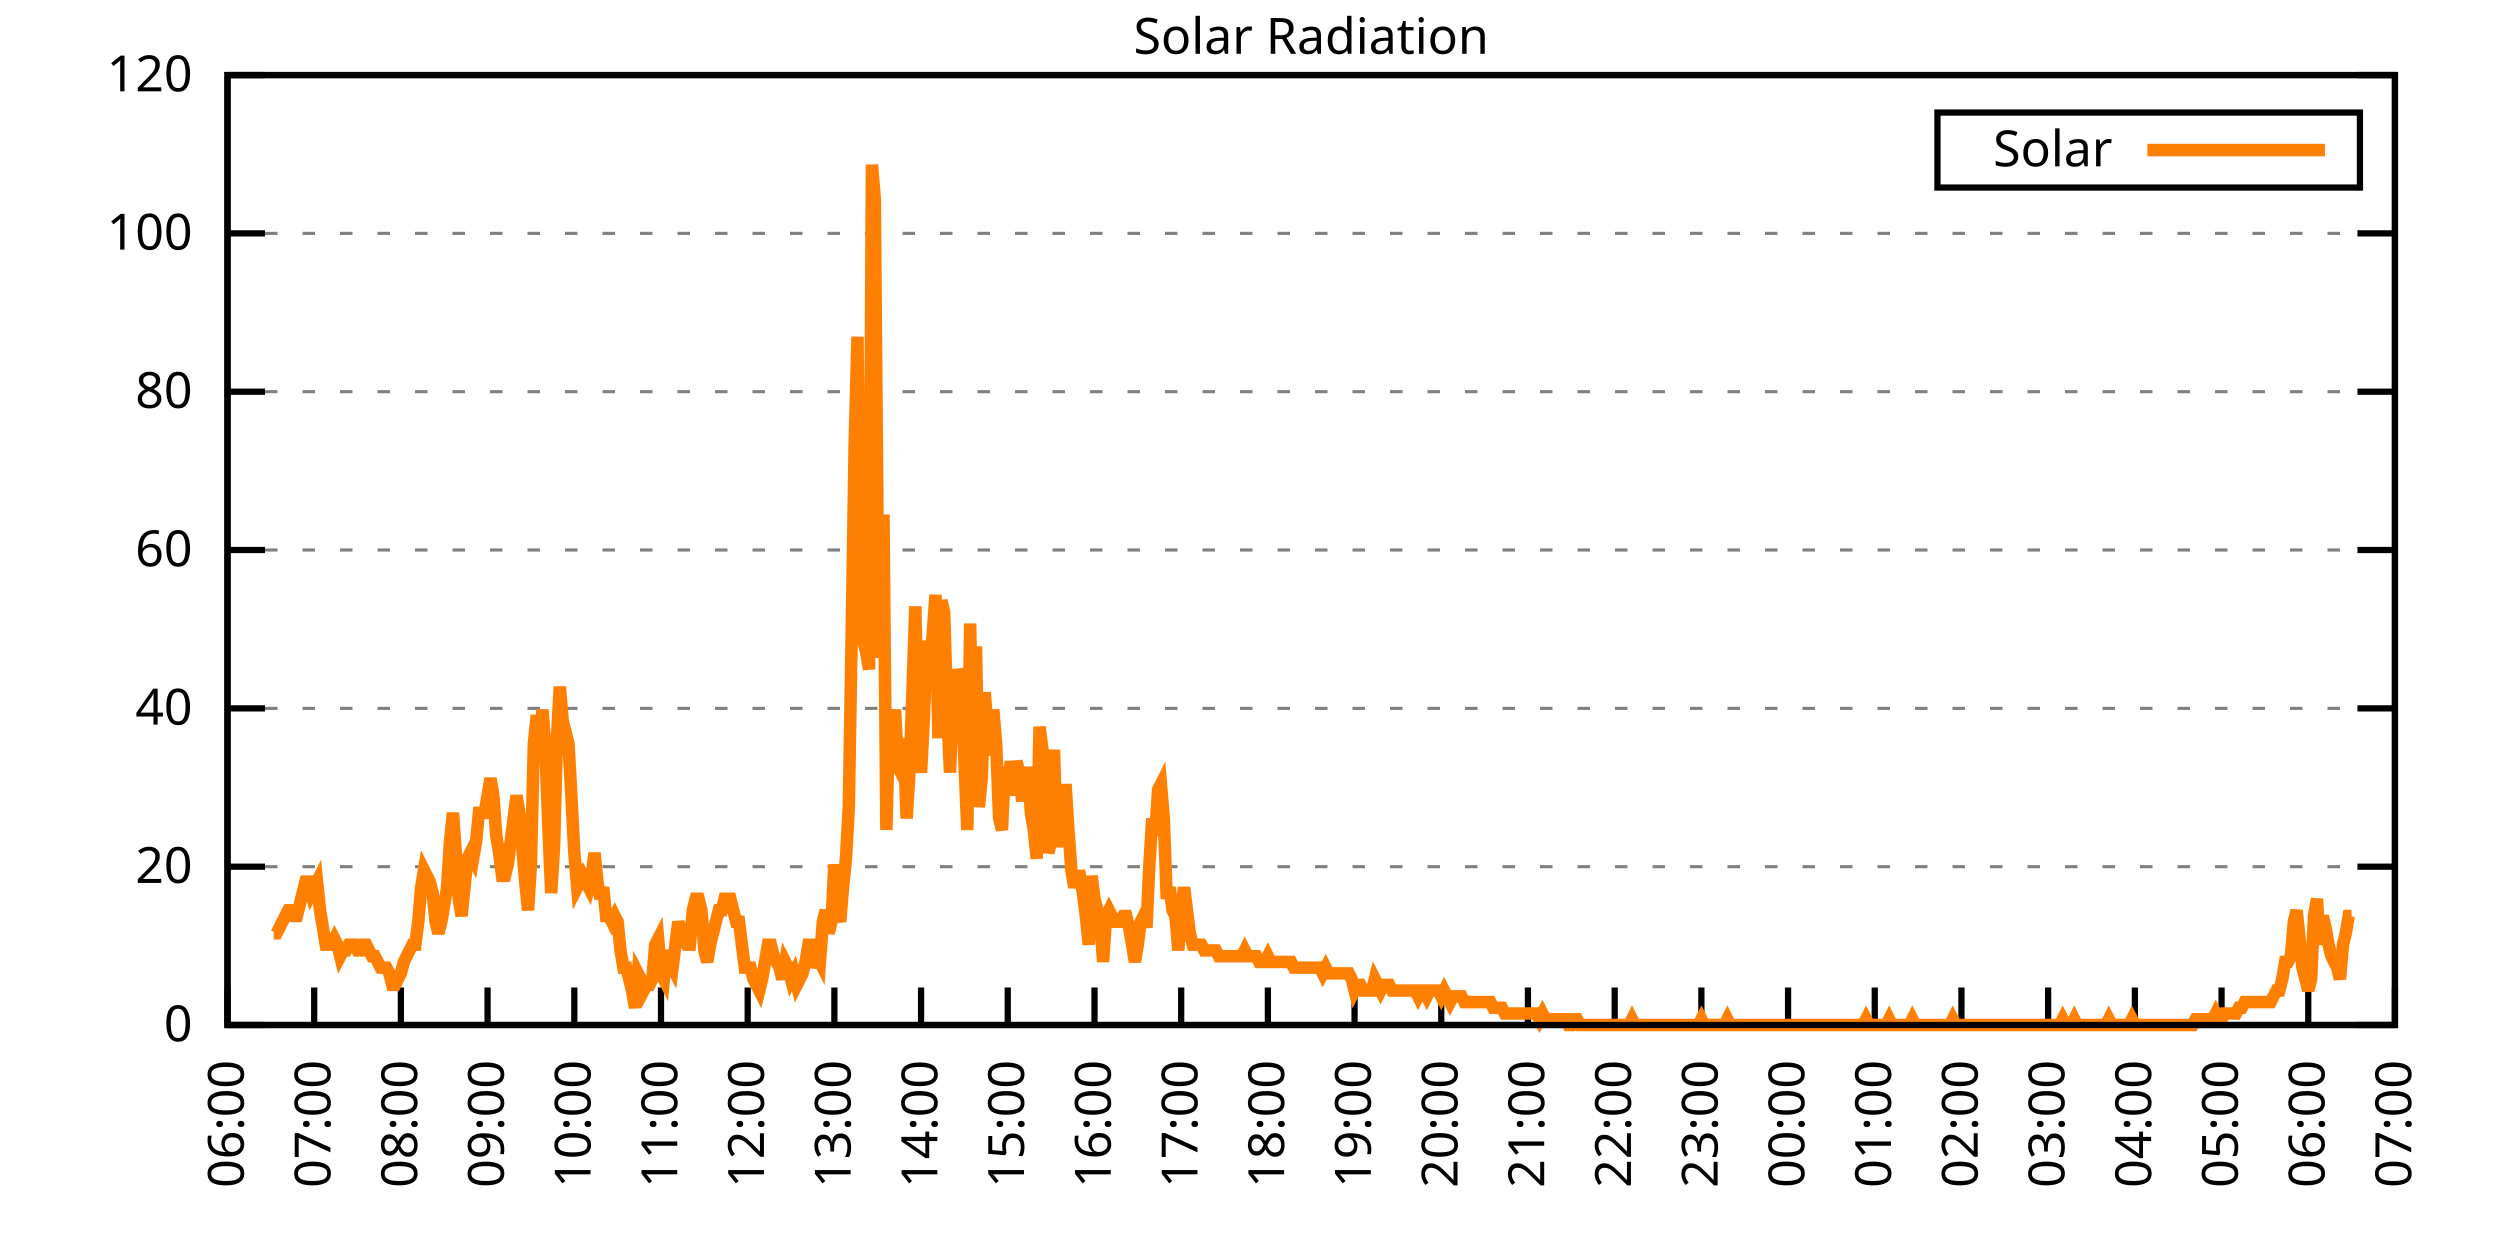
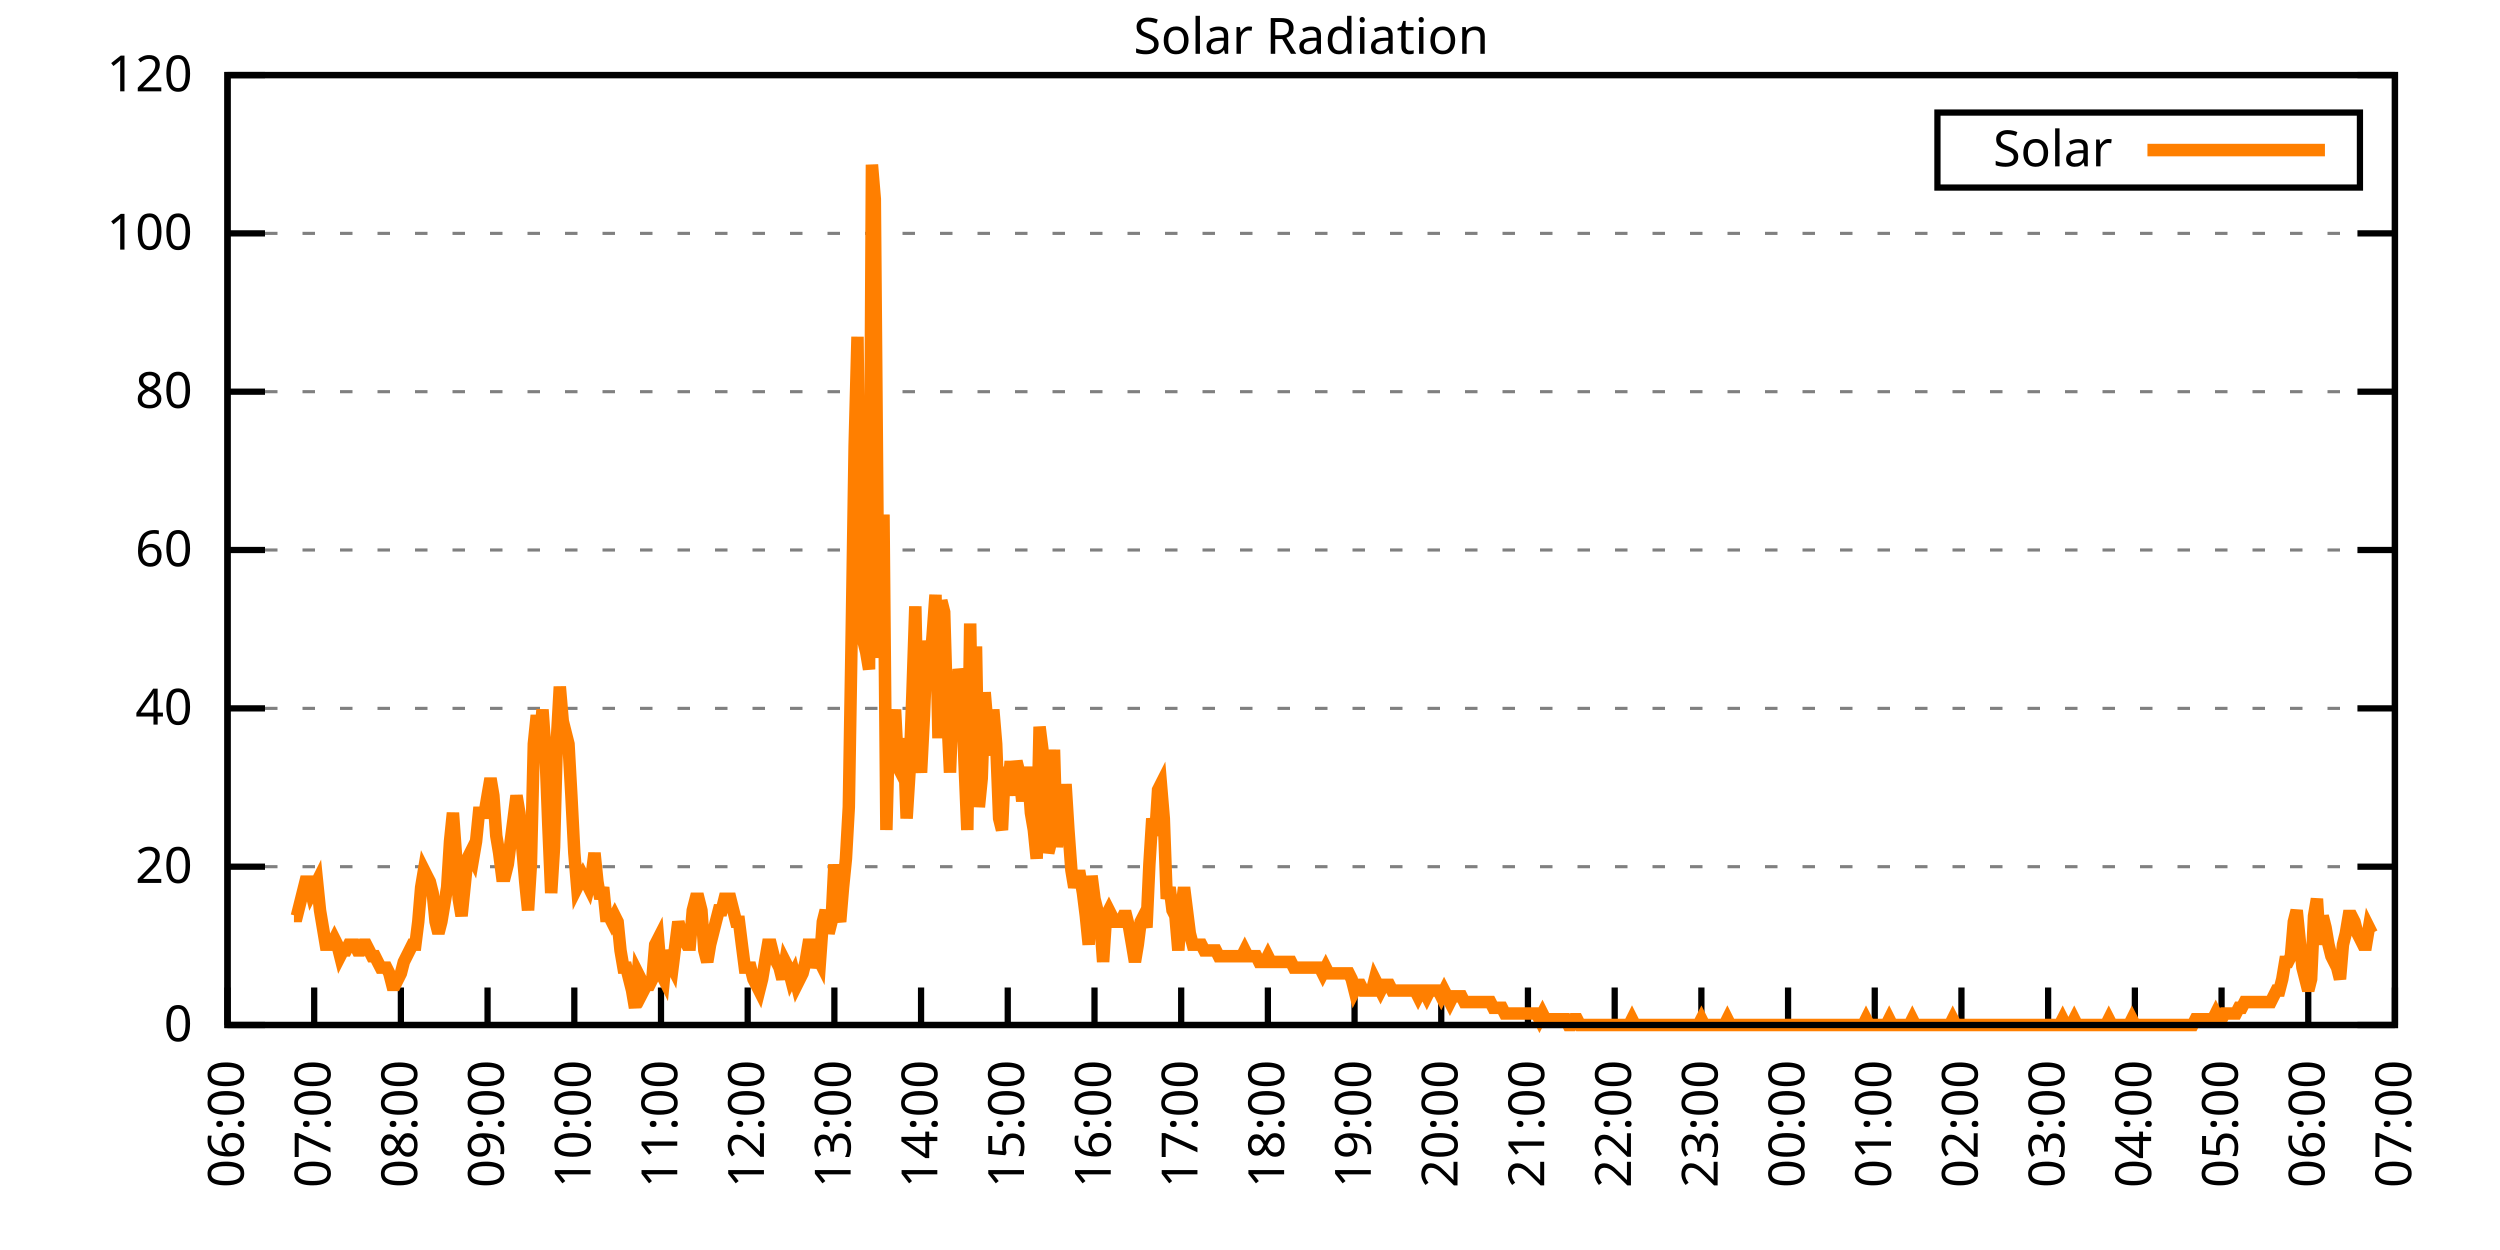
<svg xmlns="http://www.w3.org/2000/svg" xmlns:xlink="http://www.w3.org/1999/xlink" width="400" height="200" viewBox="0 0 400 200">
  <g id="gnuplot_canvas">
    <rect x="0" y="0" width="400" height="200" fill="none" />
    <defs>
      <circle id="gpDot" r="0.5" stroke-width="0.5" stroke="currentColor" />
      <path id="gpPt0" stroke-width="0.333" stroke="currentColor" d="M-1,0 h2 M0,-1 v2" />
      <path id="gpPt1" stroke-width="0.333" stroke="currentColor" d="M-1,-1 L1,1 M1,-1 L-1,1" />
      <path id="gpPt2" stroke-width="0.333" stroke="currentColor" d="M-1,0 L1,0 M0,-1 L0,1 M-1,-1 L1,1 M-1,1 L1,-1" />
      <rect id="gpPt3" stroke-width="0.333" stroke="currentColor" x="-1" y="-1" width="2" height="2" />
      <rect id="gpPt4" stroke-width="0.333" stroke="currentColor" fill="currentColor" x="-1" y="-1" width="2" height="2" />
      <circle id="gpPt5" stroke-width="0.333" stroke="currentColor" cx="0" cy="0" r="1" />
      <use xlink:href="#gpPt5" id="gpPt6" fill="currentColor" stroke="none" />
      <path id="gpPt7" stroke-width="0.333" stroke="currentColor" d="M0,-1.33 L-1.33,0.67 L1.33,0.67 z" />
      <use xlink:href="#gpPt7" id="gpPt8" fill="currentColor" stroke="none" />
      <use xlink:href="#gpPt7" id="gpPt9" stroke="currentColor" transform="rotate(180)" />
      <use xlink:href="#gpPt9" id="gpPt10" fill="currentColor" stroke="none" />
      <use xlink:href="#gpPt3" id="gpPt11" stroke="currentColor" transform="rotate(45)" />
      <use xlink:href="#gpPt11" id="gpPt12" fill="currentColor" stroke="none" />
      <path id="gpPt13" stroke-width="0.333" stroke="currentColor" d="M0,1.330 L1.265,0.411 L0.782,-1.067 L-0.782,-1.076 L-1.265,0.411 z" />
      <use xlink:href="#gpPt13" id="gpPt14" fill="currentColor" stroke="none" />
      <filter id="textbox" filterUnits="objectBoundingBox" x="0" y="0" height="1" width="1">
        <feFlood flood-color="white" flood-opacity="1" result="bgnd" />
        <feComposite in="SourceGraphic" in2="bgnd" operator="atop" />
      </filter>
      <filter id="greybox" filterUnits="objectBoundingBox" x="0" y="0" height="1" width="1">
        <feFlood flood-color="lightgrey" flood-opacity="1" result="grey" />
        <feComposite in="SourceGraphic" in2="grey" operator="atop" />
      </filter>
    </defs>
    <g fill="none" color="white" stroke="currentColor" stroke-width="1.00" stroke-linecap="butt" stroke-linejoin="miter">
</g>
    <g fill="none" color="black" stroke="currentColor" stroke-width="1.00" stroke-linecap="butt" stroke-linejoin="miter">
      <g stroke="none" shape-rendering="crispEdges">
        <polygon fill="rgb(255, 255, 255)" points="36.40,164.00 383.18,164.00 383.18,12.02 36.40,12.02 " />
      </g>
    </g>
    <g fill="none" color="black" stroke="currentColor" stroke-width="1.00" stroke-linecap="butt" stroke-linejoin="miter">
</g>
    <g fill="none" color="black" stroke="black" stroke-width="0.50" stroke-linecap="butt" stroke-linejoin="miter">
</g>
    <g fill="none" color="gray" stroke="currentColor" stroke-width="0.50" stroke-linecap="butt" stroke-linejoin="miter">
      <path stroke="gray" stroke-dasharray="2,4" class="gridline" d="M36.40,164.00 L383.19,164.00  " />
    </g>
    <g fill="none" color="gray" stroke="gray" stroke-width="1.00" stroke-linecap="butt" stroke-linejoin="miter">
</g>
    <g fill="none" color="black" stroke="currentColor" stroke-width="1.00" stroke-linecap="butt" stroke-linejoin="miter">
      <path stroke="black" d="M36.40,164.00 L42.40,164.00 M383.19,164.00 L377.19,164.00  " />
      <g transform="translate(30.80,166.60)" stroke="none" fill="black" font-family="Sans" font-size="8.00" text-anchor="end">
        <text>
          <tspan font-family="Sans"> 0</tspan>
        </text>
      </g>
    </g>
    <g fill="none" color="black" stroke="currentColor" stroke-width="1.00" stroke-linecap="butt" stroke-linejoin="miter">
</g>
    <g fill="none" color="black" stroke="black" stroke-width="0.50" stroke-linecap="butt" stroke-linejoin="miter">
</g>
    <g fill="none" color="gray" stroke="currentColor" stroke-width="0.50" stroke-linecap="butt" stroke-linejoin="miter">
      <path stroke="gray" stroke-dasharray="2,4" class="gridline" d="M36.40,138.67 L383.19,138.67  " />
    </g>
    <g fill="none" color="gray" stroke="gray" stroke-width="1.00" stroke-linecap="butt" stroke-linejoin="miter">
</g>
    <g fill="none" color="black" stroke="currentColor" stroke-width="1.00" stroke-linecap="butt" stroke-linejoin="miter">
      <path stroke="black" d="M36.40,138.67 L42.40,138.67 M383.19,138.67 L377.19,138.67  " />
      <g transform="translate(30.80,141.27)" stroke="none" fill="black" font-family="Sans" font-size="8.00" text-anchor="end">
        <text>
          <tspan font-family="Sans"> 20</tspan>
        </text>
      </g>
    </g>
    <g fill="none" color="black" stroke="currentColor" stroke-width="1.00" stroke-linecap="butt" stroke-linejoin="miter">
</g>
    <g fill="none" color="black" stroke="black" stroke-width="0.50" stroke-linecap="butt" stroke-linejoin="miter">
</g>
    <g fill="none" color="gray" stroke="currentColor" stroke-width="0.50" stroke-linecap="butt" stroke-linejoin="miter">
      <path stroke="gray" stroke-dasharray="2,4" class="gridline" d="M36.40,113.34 L383.19,113.34  " />
    </g>
    <g fill="none" color="gray" stroke="gray" stroke-width="1.00" stroke-linecap="butt" stroke-linejoin="miter">
</g>
    <g fill="none" color="black" stroke="currentColor" stroke-width="1.00" stroke-linecap="butt" stroke-linejoin="miter">
      <path stroke="black" d="M36.40,113.34 L42.40,113.34 M383.19,113.34 L377.19,113.34  " />
      <g transform="translate(30.80,115.94)" stroke="none" fill="black" font-family="Sans" font-size="8.00" text-anchor="end">
        <text>
          <tspan font-family="Sans"> 40</tspan>
        </text>
      </g>
    </g>
    <g fill="none" color="black" stroke="currentColor" stroke-width="1.00" stroke-linecap="butt" stroke-linejoin="miter">
</g>
    <g fill="none" color="black" stroke="black" stroke-width="0.50" stroke-linecap="butt" stroke-linejoin="miter">
</g>
    <g fill="none" color="gray" stroke="currentColor" stroke-width="0.50" stroke-linecap="butt" stroke-linejoin="miter">
      <path stroke="gray" stroke-dasharray="2,4" class="gridline" d="M36.40,88.00 L383.19,88.00  " />
    </g>
    <g fill="none" color="gray" stroke="gray" stroke-width="1.00" stroke-linecap="butt" stroke-linejoin="miter">
</g>
    <g fill="none" color="black" stroke="currentColor" stroke-width="1.00" stroke-linecap="butt" stroke-linejoin="miter">
      <path stroke="black" d="M36.40,88.00 L42.40,88.00 M383.19,88.00 L377.19,88.00  " />
      <g transform="translate(30.80,90.60)" stroke="none" fill="black" font-family="Sans" font-size="8.00" text-anchor="end">
        <text>
          <tspan font-family="Sans"> 60</tspan>
        </text>
      </g>
    </g>
    <g fill="none" color="black" stroke="currentColor" stroke-width="1.00" stroke-linecap="butt" stroke-linejoin="miter">
</g>
    <g fill="none" color="black" stroke="black" stroke-width="0.50" stroke-linecap="butt" stroke-linejoin="miter">
</g>
    <g fill="none" color="gray" stroke="currentColor" stroke-width="0.50" stroke-linecap="butt" stroke-linejoin="miter">
      <path stroke="gray" stroke-dasharray="2,4" class="gridline" d="M36.40,62.67 L383.19,62.67  " />
    </g>
    <g fill="none" color="gray" stroke="gray" stroke-width="1.00" stroke-linecap="butt" stroke-linejoin="miter">
</g>
    <g fill="none" color="black" stroke="currentColor" stroke-width="1.00" stroke-linecap="butt" stroke-linejoin="miter">
      <path stroke="black" d="M36.40,62.67 L42.40,62.67 M383.19,62.67 L377.19,62.67  " />
      <g transform="translate(30.80,65.27)" stroke="none" fill="black" font-family="Sans" font-size="8.00" text-anchor="end">
        <text>
          <tspan font-family="Sans"> 80</tspan>
        </text>
      </g>
    </g>
    <g fill="none" color="black" stroke="currentColor" stroke-width="1.00" stroke-linecap="butt" stroke-linejoin="miter">
</g>
    <g fill="none" color="black" stroke="black" stroke-width="0.50" stroke-linecap="butt" stroke-linejoin="miter">
</g>
    <g fill="none" color="gray" stroke="currentColor" stroke-width="0.50" stroke-linecap="butt" stroke-linejoin="miter">
      <path stroke="gray" stroke-dasharray="2,4" class="gridline" d="M36.40,37.34 L383.19,37.34  " />
    </g>
    <g fill="none" color="gray" stroke="gray" stroke-width="1.00" stroke-linecap="butt" stroke-linejoin="miter">
</g>
    <g fill="none" color="black" stroke="currentColor" stroke-width="1.00" stroke-linecap="butt" stroke-linejoin="miter">
      <path stroke="black" d="M36.40,37.34 L42.40,37.34 M383.19,37.34 L377.19,37.34  " />
      <g transform="translate(30.80,39.94)" stroke="none" fill="black" font-family="Sans" font-size="8.00" text-anchor="end">
        <text>
          <tspan font-family="Sans"> 100</tspan>
        </text>
      </g>
    </g>
    <g fill="none" color="black" stroke="currentColor" stroke-width="1.00" stroke-linecap="butt" stroke-linejoin="miter">
</g>
    <g fill="none" color="black" stroke="black" stroke-width="0.50" stroke-linecap="butt" stroke-linejoin="miter">
</g>
    <g fill="none" color="gray" stroke="currentColor" stroke-width="0.50" stroke-linecap="butt" stroke-linejoin="miter">
      <path stroke="gray" stroke-dasharray="2,4" class="gridline" d="M36.40,12.01 L383.19,12.01  " />
    </g>
    <g fill="none" color="gray" stroke="gray" stroke-width="1.00" stroke-linecap="butt" stroke-linejoin="miter">
</g>
    <g fill="none" color="black" stroke="currentColor" stroke-width="1.00" stroke-linecap="butt" stroke-linejoin="miter">
      <path stroke="black" d="M36.40,12.01 L42.40,12.01 M383.19,12.01 L377.19,12.01  " />
      <g transform="translate(30.80,14.61)" stroke="none" fill="black" font-family="Sans" font-size="8.00" text-anchor="end">
        <text>
          <tspan font-family="Sans"> 120</tspan>
        </text>
      </g>
    </g>
    <g fill="none" color="black" stroke="currentColor" stroke-width="1.00" stroke-linecap="butt" stroke-linejoin="miter">
      <path stroke="black" d="M36.40,164.00 L36.40,158.00  " />
      <g transform="translate(39.00,169.60) rotate(270.00)" stroke="none" fill="black" font-family="Sans" font-size="8.00" text-anchor="end">
        <text>
          <tspan font-family="Sans">06:00</tspan>
        </text>
      </g>
    </g>
    <g fill="none" color="black" stroke="currentColor" stroke-width="1.00" stroke-linecap="butt" stroke-linejoin="miter">
      <path stroke="black" d="M50.27,164.00 L50.27,158.00  " />
      <g transform="translate(52.87,169.60) rotate(270.00)" stroke="none" fill="black" font-family="Sans" font-size="8.00" text-anchor="end">
        <text>
          <tspan font-family="Sans">07:00</tspan>
        </text>
      </g>
    </g>
    <g fill="none" color="black" stroke="currentColor" stroke-width="1.00" stroke-linecap="butt" stroke-linejoin="miter">
      <path stroke="black" d="M64.14,164.00 L64.14,158.00  " />
      <g transform="translate(66.74,169.60) rotate(270.00)" stroke="none" fill="black" font-family="Sans" font-size="8.00" text-anchor="end">
        <text>
          <tspan font-family="Sans">08:00</tspan>
        </text>
      </g>
    </g>
    <g fill="none" color="black" stroke="currentColor" stroke-width="1.00" stroke-linecap="butt" stroke-linejoin="miter">
      <path stroke="black" d="M78.01,164.00 L78.01,158.00  " />
      <g transform="translate(80.61,169.60) rotate(270.00)" stroke="none" fill="black" font-family="Sans" font-size="8.00" text-anchor="end">
        <text>
          <tspan font-family="Sans">09:00</tspan>
        </text>
      </g>
    </g>
    <g fill="none" color="black" stroke="currentColor" stroke-width="1.00" stroke-linecap="butt" stroke-linejoin="miter">
      <path stroke="black" d="M91.89,164.00 L91.89,158.00  " />
      <g transform="translate(94.49,169.60) rotate(270.00)" stroke="none" fill="black" font-family="Sans" font-size="8.00" text-anchor="end">
        <text>
          <tspan font-family="Sans">10:00</tspan>
        </text>
      </g>
    </g>
    <g fill="none" color="black" stroke="currentColor" stroke-width="1.00" stroke-linecap="butt" stroke-linejoin="miter">
      <path stroke="black" d="M105.76,164.00 L105.76,158.00  " />
      <g transform="translate(108.36,169.60) rotate(270.00)" stroke="none" fill="black" font-family="Sans" font-size="8.00" text-anchor="end">
        <text>
          <tspan font-family="Sans">11:00</tspan>
        </text>
      </g>
    </g>
    <g fill="none" color="black" stroke="currentColor" stroke-width="1.00" stroke-linecap="butt" stroke-linejoin="miter">
      <path stroke="black" d="M119.63,164.00 L119.63,158.00  " />
      <g transform="translate(122.23,169.60) rotate(270.00)" stroke="none" fill="black" font-family="Sans" font-size="8.00" text-anchor="end">
        <text>
          <tspan font-family="Sans">12:00</tspan>
        </text>
      </g>
    </g>
    <g fill="none" color="black" stroke="currentColor" stroke-width="1.00" stroke-linecap="butt" stroke-linejoin="miter">
      <path stroke="black" d="M133.50,164.00 L133.50,158.00  " />
      <g transform="translate(136.10,169.60) rotate(270.00)" stroke="none" fill="black" font-family="Sans" font-size="8.00" text-anchor="end">
        <text>
          <tspan font-family="Sans">13:00</tspan>
        </text>
      </g>
    </g>
    <g fill="none" color="black" stroke="currentColor" stroke-width="1.00" stroke-linecap="butt" stroke-linejoin="miter">
      <path stroke="black" d="M147.37,164.00 L147.37,158.00  " />
      <g transform="translate(149.97,169.60) rotate(270.00)" stroke="none" fill="black" font-family="Sans" font-size="8.00" text-anchor="end">
        <text>
          <tspan font-family="Sans">14:00</tspan>
        </text>
      </g>
    </g>
    <g fill="none" color="black" stroke="currentColor" stroke-width="1.00" stroke-linecap="butt" stroke-linejoin="miter">
      <path stroke="black" d="M161.24,164.00 L161.24,158.00  " />
      <g transform="translate(163.84,169.60) rotate(270.00)" stroke="none" fill="black" font-family="Sans" font-size="8.00" text-anchor="end">
        <text>
          <tspan font-family="Sans">15:00</tspan>
        </text>
      </g>
    </g>
    <g fill="none" color="black" stroke="currentColor" stroke-width="1.00" stroke-linecap="butt" stroke-linejoin="miter">
      <path stroke="black" d="M175.12,164.00 L175.12,158.00  " />
      <g transform="translate(177.72,169.60) rotate(270.00)" stroke="none" fill="black" font-family="Sans" font-size="8.00" text-anchor="end">
        <text>
          <tspan font-family="Sans">16:00</tspan>
        </text>
      </g>
    </g>
    <g fill="none" color="black" stroke="currentColor" stroke-width="1.00" stroke-linecap="butt" stroke-linejoin="miter">
      <path stroke="black" d="M188.99,164.00 L188.99,158.00  " />
      <g transform="translate(191.59,169.60) rotate(270.00)" stroke="none" fill="black" font-family="Sans" font-size="8.00" text-anchor="end">
        <text>
          <tspan font-family="Sans">17:00</tspan>
        </text>
      </g>
    </g>
    <g fill="none" color="black" stroke="currentColor" stroke-width="1.00" stroke-linecap="butt" stroke-linejoin="miter">
      <path stroke="black" d="M202.86,164.00 L202.86,158.00  " />
      <g transform="translate(205.46,169.60) rotate(270.00)" stroke="none" fill="black" font-family="Sans" font-size="8.00" text-anchor="end">
        <text>
          <tspan font-family="Sans">18:00</tspan>
        </text>
      </g>
    </g>
    <g fill="none" color="black" stroke="currentColor" stroke-width="1.00" stroke-linecap="butt" stroke-linejoin="miter">
      <path stroke="black" d="M216.73,164.00 L216.73,158.00  " />
      <g transform="translate(219.33,169.60) rotate(270.00)" stroke="none" fill="black" font-family="Sans" font-size="8.00" text-anchor="end">
        <text>
          <tspan font-family="Sans">19:00</tspan>
        </text>
      </g>
    </g>
    <g fill="none" color="black" stroke="currentColor" stroke-width="1.00" stroke-linecap="butt" stroke-linejoin="miter">
      <path stroke="black" d="M230.60,164.00 L230.60,158.00  " />
      <g transform="translate(233.20,169.60) rotate(270.00)" stroke="none" fill="black" font-family="Sans" font-size="8.00" text-anchor="end">
        <text>
          <tspan font-family="Sans">20:00</tspan>
        </text>
      </g>
    </g>
    <g fill="none" color="black" stroke="currentColor" stroke-width="1.00" stroke-linecap="butt" stroke-linejoin="miter">
      <path stroke="black" d="M244.47,164.00 L244.47,158.00  " />
      <g transform="translate(247.07,169.60) rotate(270.00)" stroke="none" fill="black" font-family="Sans" font-size="8.00" text-anchor="end">
        <text>
          <tspan font-family="Sans">21:00</tspan>
        </text>
      </g>
    </g>
    <g fill="none" color="black" stroke="currentColor" stroke-width="1.00" stroke-linecap="butt" stroke-linejoin="miter">
      <path stroke="black" d="M258.35,164.00 L258.35,158.00  " />
      <g transform="translate(260.95,169.60) rotate(270.00)" stroke="none" fill="black" font-family="Sans" font-size="8.00" text-anchor="end">
        <text>
          <tspan font-family="Sans">22:00</tspan>
        </text>
      </g>
    </g>
    <g fill="none" color="black" stroke="currentColor" stroke-width="1.00" stroke-linecap="butt" stroke-linejoin="miter">
      <path stroke="black" d="M272.22,164.00 L272.22,158.00  " />
      <g transform="translate(274.82,169.60) rotate(270.00)" stroke="none" fill="black" font-family="Sans" font-size="8.00" text-anchor="end">
        <text>
          <tspan font-family="Sans">23:00</tspan>
        </text>
      </g>
    </g>
    <g fill="none" color="black" stroke="currentColor" stroke-width="1.00" stroke-linecap="butt" stroke-linejoin="miter">
      <path stroke="black" d="M286.09,164.00 L286.09,158.00  " />
      <g transform="translate(288.69,169.60) rotate(270.00)" stroke="none" fill="black" font-family="Sans" font-size="8.00" text-anchor="end">
        <text>
          <tspan font-family="Sans">00:00</tspan>
        </text>
      </g>
    </g>
    <g fill="none" color="black" stroke="currentColor" stroke-width="1.00" stroke-linecap="butt" stroke-linejoin="miter">
      <path stroke="black" d="M299.96,164.00 L299.96,158.00  " />
      <g transform="translate(302.56,169.60) rotate(270.00)" stroke="none" fill="black" font-family="Sans" font-size="8.00" text-anchor="end">
        <text>
          <tspan font-family="Sans">01:00</tspan>
        </text>
      </g>
    </g>
    <g fill="none" color="black" stroke="currentColor" stroke-width="1.00" stroke-linecap="butt" stroke-linejoin="miter">
      <path stroke="black" d="M313.83,164.00 L313.83,158.00  " />
      <g transform="translate(316.43,169.60) rotate(270.00)" stroke="none" fill="black" font-family="Sans" font-size="8.00" text-anchor="end">
        <text>
          <tspan font-family="Sans">02:00</tspan>
        </text>
      </g>
    </g>
    <g fill="none" color="black" stroke="currentColor" stroke-width="1.00" stroke-linecap="butt" stroke-linejoin="miter">
      <path stroke="black" d="M327.70,164.00 L327.70,158.00  " />
      <g transform="translate(330.30,169.60) rotate(270.00)" stroke="none" fill="black" font-family="Sans" font-size="8.00" text-anchor="end">
        <text>
          <tspan font-family="Sans">03:00</tspan>
        </text>
      </g>
    </g>
    <g fill="none" color="black" stroke="currentColor" stroke-width="1.00" stroke-linecap="butt" stroke-linejoin="miter">
      <path stroke="black" d="M341.58,164.00 L341.58,158.00  " />
      <g transform="translate(344.18,169.60) rotate(270.00)" stroke="none" fill="black" font-family="Sans" font-size="8.00" text-anchor="end">
        <text>
          <tspan font-family="Sans">04:00</tspan>
        </text>
      </g>
    </g>
    <g fill="none" color="black" stroke="currentColor" stroke-width="1.00" stroke-linecap="butt" stroke-linejoin="miter">
      <path stroke="black" d="M355.45,164.00 L355.45,158.00  " />
      <g transform="translate(358.05,169.60) rotate(270.00)" stroke="none" fill="black" font-family="Sans" font-size="8.00" text-anchor="end">
        <text>
          <tspan font-family="Sans">05:00</tspan>
        </text>
      </g>
    </g>
    <g fill="none" color="black" stroke="currentColor" stroke-width="1.00" stroke-linecap="butt" stroke-linejoin="miter">
      <path stroke="black" d="M369.32,164.00 L369.32,158.00  " />
      <g transform="translate(371.92,169.60) rotate(270.00)" stroke="none" fill="black" font-family="Sans" font-size="8.00" text-anchor="end">
        <text>
          <tspan font-family="Sans">06:00</tspan>
        </text>
      </g>
    </g>
    <g fill="none" color="black" stroke="currentColor" stroke-width="1.00" stroke-linecap="butt" stroke-linejoin="miter">
      <path stroke="black" d="M383.19,164.00 L383.19,158.00  " />
      <g transform="translate(385.79,169.60) rotate(270.00)" stroke="none" fill="black" font-family="Sans" font-size="8.00" text-anchor="end">
        <text>
          <tspan font-family="Sans">07:00</tspan>
        </text>
      </g>
    </g>
    <g fill="none" color="black" stroke="currentColor" stroke-width="1.00" stroke-linecap="butt" stroke-linejoin="miter">
</g>
    <g fill="none" color="black" stroke="currentColor" stroke-width="1.00" stroke-linecap="butt" stroke-linejoin="miter">
      <path stroke="black" d="M36.40,12.01 L36.40,164.00 L383.19,164.00 L383.19,12.01 L36.40,12.01 Z  " />
    </g>
    <g fill="none" color="black" stroke="currentColor" stroke-width="1.00" stroke-linecap="butt" stroke-linejoin="miter">
</g>
    <g fill="none" color="black" stroke="currentColor" stroke-width="1.00" stroke-linecap="butt" stroke-linejoin="miter">
      <path stroke="black" d="M309.99,30.01 L309.99,18.01 L377.59,18.01 L377.59,30.01 L309.99,30.01 Z  " />
    </g>
    <g id="Solar_Radiation_plot_1">
      <g fill="none" color="white" stroke="black" stroke-width="2.00" stroke-linecap="butt" stroke-linejoin="miter">
</g>
      <g fill="none" color="black" stroke="currentColor" stroke-width="2.00" stroke-linecap="butt" stroke-linejoin="miter">
        <g transform="translate(337.99,26.61)" stroke="none" fill="black" font-family="Sans" font-size="8.00" text-anchor="end">
          <text>
            <tspan font-family="Sans">Solar</tspan>
          </text>
        </g>
      </g>
      <g fill="none" color="black" stroke="currentColor" stroke-width="2.00" stroke-linecap="butt" stroke-linejoin="miter">
-         <path stroke="rgb(255, 127,   0)" d="M343.59,24.01 L371.99,24.01 M43.80,149.32 L44.26,149.32 L44.72,148.40 L45.19,147.48 L45.65,146.56 L46.11,145.65   L46.57,145.65 L47.03,146.56 L47.50,146.56 L47.96,144.73 L48.42,142.89 L48.88,141.06 L49.35,141.06 L49.81,142.89   L50.27,141.98 L50.73,141.06 L51.20,145.65 L51.66,148.40 L52.12,151.15 L52.58,151.15 L53.05,151.15 L53.51,150.23   L53.97,151.15 L54.43,152.99 L54.90,152.07 L55.36,152.07 L55.82,151.15 L56.28,151.15 L56.75,151.15 L57.21,152.07   L57.67,152.07 L58.13,151.15 L58.59,151.15 L59.06,152.07 L59.52,152.99 L59.98,152.99 L60.44,153.91 L60.91,154.82   L61.37,154.82 L61.83,154.82 L62.29,155.74 L62.76,157.58 L63.22,157.58 L63.68,156.66 L64.14,155.74 L64.61,153.91   L65.07,152.99 L65.53,152.07 L65.99,151.15 L66.46,151.15 L66.92,147.48 L67.38,141.98 L67.84,139.22 L68.30,140.14   L68.77,141.06 L69.23,142.89 L69.69,147.48 L70.15,149.32 L70.62,147.48 L71.08,144.73 L71.54,141.98 L72.00,134.63   L72.47,130.05 L72.93,136.47 L73.39,143.81 L73.85,146.56 L74.32,141.98 L74.78,137.39 L75.24,136.47 L75.70,137.39   L76.17,134.63 L76.63,130.05 L77.09,130.05 L77.55,130.05 L78.01,127.29 L78.48,124.54 L78.94,127.29 L79.40,133.72   L79.86,136.47 L80.33,140.14 L80.79,140.14 L81.25,138.30 L81.71,134.63 L82.18,130.96 L82.64,127.29 L83.10,130.05   L83.56,135.55 L84.03,141.06 L84.49,145.65 L84.95,138.30 L85.41,119.03 L85.88,114.44 L86.34,119.03 L86.80,113.53   L87.26,119.95 L87.72,131.88 L88.19,142.89 L88.65,135.55 L89.11,118.12 L89.57,109.86 L90.04,115.36 L90.50,117.20   L90.96,119.03 L91.42,127.29 L91.89,136.47 L92.35,141.98 L92.81,141.06 L93.27,140.14 L93.74,141.06 L94.20,141.98   L94.66,140.14 L95.12,136.47 L95.59,141.06 L96.05,143.81 L96.51,141.98 L96.97,146.56 L97.44,146.56 L97.90,147.48   L98.36,146.56 L98.82,147.48 L99.28,152.07 L99.75,154.82 L100.21,154.82 L100.67,156.66 L101.13,158.49 L101.60,161.25   L102.06,155.74 L102.52,156.66 L102.98,158.49 L103.45,157.58 L103.91,157.58 L104.37,156.66 L104.83,151.15 L105.30,150.23   L105.76,155.74 L106.22,156.66 L106.68,152.07 L107.15,153.91 L107.61,154.82 L108.07,151.15 L108.53,147.48 L108.99,149.32   L109.46,150.23 L109.92,151.15 L110.38,151.15 L110.84,145.65 L111.31,143.81 L111.77,143.81 L112.23,145.65 L112.69,152.07   L113.16,153.91 L113.62,151.15 L114.08,149.32 L114.54,147.48 L115.01,145.65 L115.47,145.65 L115.93,143.81 L116.39,143.81   L116.86,143.81 L117.32,145.65 L117.78,147.48 L118.24,147.48 L118.70,151.15 L119.17,154.82 L119.63,154.82 L120.09,154.82   L120.55,156.66 L121.02,157.58 L121.48,158.49 L121.94,156.66 L122.40,153.91 L122.87,151.15 L123.33,151.15 L123.79,152.99   L124.25,153.91 L124.72,154.82 L125.18,156.66 L125.64,153.91 L126.10,154.82 L126.57,156.66 L127.03,155.74 L127.49,157.58   L127.95,156.66 L128.41,155.74 L128.88,153.91 L129.34,151.15 L129.80,151.15 L130.26,154.82 L130.73,152.99 L131.19,153.91   L131.65,147.48 L132.11,145.65 L132.58,149.32 L133.04,147.48 L133.50,138.30 L133.96,145.65 L134.43,147.48 L134.89,141.98   L135.35,137.39 L135.81,129.13 L136.28,100.68 L136.74,71.31 L137.20,53.88 L137.66,97.93 L138.13,102.51 L138.59,104.35   L139.05,107.10 L139.51,26.35 L139.97,31.85 L140.44,87.83 L140.90,105.27 L141.36,82.33 L141.82,132.80 L142.29,114.44   L142.75,118.12 L143.21,113.53 L143.67,122.70 L144.14,123.62 L144.60,118.12 L145.06,130.96 L145.52,123.62 L145.99,110.77   L146.45,97.01 L146.91,119.03 L147.37,123.62 L147.84,114.44 L148.30,102.51 L148.76,107.10 L149.22,101.60 L149.68,95.17   L150.15,118.12 L150.61,96.09 L151.07,97.93 L151.53,113.53 L152.00,123.62 L152.46,111.69 L152.92,112.61 L153.38,107.10   L153.85,108.94 L154.31,121.79 L154.77,132.80 L155.23,99.76 L155.70,128.21 L156.16,103.43 L156.62,129.13 L157.08,124.54   L157.55,110.77 L158.01,116.28 L158.47,120.87 L158.93,113.53 L159.39,119.03 L159.86,130.96 L160.32,132.80 L160.78,122.70   L161.24,127.29 L161.71,121.79 L162.17,127.29 L162.63,121.79 L163.09,123.62 L163.56,128.21 L164.02,123.62 L164.48,123.62   L164.94,130.05 L165.41,132.80 L165.87,137.39 L166.33,116.28 L166.79,119.95 L167.26,127.29 L167.72,136.47 L168.18,134.63   L168.64,119.95 L169.10,135.55 L169.57,129.13 L170.03,134.63 L170.49,125.46 L170.95,132.80 L171.42,139.22 L171.88,141.98   L172.34,140.14 L172.80,140.14 L173.27,142.89 L173.73,146.56 L174.19,151.15 L174.65,140.14 L175.12,143.81 L175.58,145.65   L176.04,147.48 L176.50,153.91 L176.97,146.56 L177.43,145.65 L177.89,146.56 L178.35,147.48 L178.82,147.48 L179.28,147.48   L179.74,146.56 L180.20,146.56 L180.66,148.40 L181.13,151.15 L181.59,153.91 L182.05,151.15 L182.51,147.48 L182.98,146.56   L183.44,148.40 L183.90,138.30 L184.36,130.96 L184.83,133.72 L185.29,126.37 L185.75,125.46 L186.21,130.96 L186.68,143.81   L187.14,141.98 L187.60,145.65 L188.06,146.56 L188.53,152.07 L188.99,145.65 L189.45,141.98 L189.91,145.65 L190.37,149.32   L190.84,151.15 L191.30,151.15 L191.76,151.15 L192.22,151.15 L192.69,152.07 L193.15,152.07 L193.61,152.07 L194.07,152.07   L194.54,152.07 L195.00,152.99 L195.46,152.99 L195.92,152.99 L196.39,152.99 L196.85,152.99 L197.31,152.99 L197.77,152.99   L198.24,152.99 L198.70,152.99 L199.16,152.07 L199.62,152.99 L200.08,152.99 L200.55,152.99 L201.01,152.99 L201.47,153.91   L201.93,153.91 L202.40,153.91 L202.86,152.99 L203.32,153.91 L203.78,153.91 L204.25,153.91 L204.71,153.91 L205.17,153.91   L205.63,153.91 L206.10,153.91 L206.56,153.91 L207.02,154.82 L207.48,154.82 L207.95,154.82 L208.41,154.82 L208.87,154.82   L209.33,154.82 L209.80,154.82 L210.26,154.82 L210.72,154.82 L211.18,154.82 L211.64,155.74 L212.11,154.82 L212.57,155.74   L213.03,155.74 L213.49,155.74 L213.96,155.74 L214.42,155.74 L214.88,155.74 L215.34,155.74 L215.81,155.74 L216.27,156.66   L216.73,158.49 L217.19,157.58 L217.66,157.58 L218.12,158.49 L218.58,158.49 L219.04,158.49 L219.51,158.49 L219.97,156.66   L220.43,157.58 L220.89,158.49 L221.35,157.58 L221.82,157.58 L222.28,157.58 L222.74,158.49 L223.20,158.49 L223.67,158.49   L224.13,158.49 L224.59,158.49 L225.05,158.49 L225.52,158.49 L225.98,158.49 L226.44,158.49 L226.90,159.41 L227.37,158.49   L227.83,158.49 L228.29,159.41 L228.75,158.49 L229.22,158.49 L229.68,158.49 L230.14,158.49 L230.60,159.41 L231.06,158.49   L231.53,159.41 L231.99,160.33 L232.45,159.41 L232.91,159.41 L233.38,159.41 L233.84,159.41 L234.30,160.33 L234.76,160.33   L235.23,160.33 L235.69,160.33 L236.15,160.33 L236.61,160.33 L237.08,160.33 L237.54,160.33 L238.00,160.33 L238.46,160.33   L238.93,161.25 L239.39,161.25 L239.85,161.25 L240.31,161.25 L240.77,162.16 L241.24,162.16 L241.70,162.16 L242.16,162.16   L242.62,162.16 L243.09,162.16 L243.55,162.16 L244.01,162.16 L244.47,162.16 L244.94,162.16 L245.40,162.16 L245.86,162.16   L246.32,163.08 L246.79,162.16 L247.25,163.08 L247.71,163.08 L248.17,163.08 L248.64,163.08 L249.10,163.08 L249.56,163.08   L250.02,163.08 L250.49,163.08 L250.95,164.00 L251.41,164.00 L251.87,163.08 L252.33,163.08 L252.80,164.00 L253.26,164.00   L253.72,164.00 L254.18,164.00 L254.65,164.00 L255.11,164.00 L255.57,164.00 L256.03,164.00 L256.50,164.00 L256.96,164.00   L257.42,164.00 L257.88,164.00 L258.35,164.00 L258.81,164.00 L259.27,164.00 L259.73,164.00 L260.20,164.00 L260.66,164.00   L261.12,163.08 L261.58,164.00 L262.04,164.00 L262.51,164.00 L262.97,164.00 L263.43,164.00 L263.89,164.00 L264.36,164.00   L264.82,164.00 L265.28,164.00 L265.74,164.00 L266.21,164.00 L266.67,164.00 L267.13,164.00 L267.59,164.00 L268.06,164.00   L268.52,164.00 L268.98,164.00 L269.44,164.00 L269.91,164.00 L270.37,164.00 L270.83,164.00 L271.29,164.00 L271.75,164.00   L272.22,163.08 L272.68,164.00 L273.14,164.00 L273.60,164.00 L274.07,164.00 L274.53,164.00 L274.99,164.00 L275.45,164.00   L275.92,164.00 L276.38,163.08 L276.84,164.00 L277.30,164.00 L277.77,164.00 L278.23,164.00 L278.69,164.00 L279.15,164.00   L279.62,164.00 L280.08,164.00 L280.54,164.00 L281.00,164.00 L281.46,164.00 L281.93,164.00 L282.39,164.00 L282.85,164.00   L283.31,164.00 L283.78,164.00 L284.24,164.00 L284.70,164.00 L285.16,164.00 L285.63,164.00 L286.09,164.00 L286.55,164.00   L287.01,164.00 L287.48,164.00 L287.94,164.00 L288.40,164.00 L288.86,164.00 L289.33,164.00 L289.79,164.00 L290.25,164.00   L290.71,164.00 L291.18,164.00 L291.64,164.00 L292.10,164.00 L292.56,164.00 L293.02,164.00 L293.49,164.00 L293.95,164.00   L294.41,164.00 L294.87,164.00 L295.34,164.00 L295.80,164.00 L296.26,164.00 L296.72,164.00 L297.19,164.00 L297.65,164.00   L298.11,164.00 L298.57,163.08 L299.04,164.00 L299.50,164.00 L299.96,164.00 L300.42,164.00 L300.89,164.00 L301.35,164.00   L301.81,164.00 L302.27,163.08 L302.73,164.00 L303.20,164.00 L303.66,164.00 L304.12,164.00 L304.58,164.00 L305.05,164.00   L305.51,164.00 L305.97,163.08 L306.43,164.00 L306.90,164.00 L307.36,164.00 L307.82,164.00 L308.28,164.00 L308.75,164.00   L309.21,164.00 L309.67,164.00 L310.13,164.00 L310.60,164.00 L311.06,164.00 L311.52,164.00 L311.98,164.00 L312.44,163.08   L312.91,164.00 L313.37,164.00 L313.83,164.00 L314.29,164.00 L314.76,164.00 L315.22,164.00 L315.68,164.00 L316.14,164.00   L316.61,164.00 L317.07,164.00 L317.53,164.00 L317.99,164.00 L318.46,164.00 L318.92,164.00 L319.38,164.00 L319.84,164.00   L320.31,164.00 L320.77,164.00 L321.23,164.00 L321.69,164.00 L322.15,164.00 L322.62,164.00 L323.08,164.00 L323.54,164.00   L324.00,164.00 L324.47,164.00 L324.93,164.00 L325.39,164.00 L325.85,164.00 L326.32,164.00 L326.78,164.00 L327.24,164.00   L327.70,164.00 L328.17,164.00 L328.63,164.00 L329.09,164.00 L329.55,164.00 L330.02,163.08 L330.48,164.00 L330.94,164.00   L331.40,164.00 L331.87,163.08 L332.33,164.00 L332.79,164.00 L333.25,164.00 L333.71,164.00 L334.18,164.00 L334.64,164.00   L335.10,164.00 L335.56,164.00 L336.03,164.00 L336.49,164.00 L336.95,164.00 L337.41,163.08 L337.88,164.00 L338.34,164.00   L338.80,164.00 L339.26,164.00 L339.73,164.00 L340.19,164.00 L340.65,164.00 L341.11,163.08 L341.58,164.00 L342.04,164.00   L342.50,164.00 L342.96,164.00 L343.42,164.00 L343.89,164.00 L344.35,164.00 L344.81,164.00 L345.27,164.00 L345.74,164.00   L346.20,164.00 L346.66,164.00 L347.12,164.00 L347.59,164.00 L348.05,164.00 L348.51,164.00 L348.97,164.00 L349.44,164.00   L349.90,164.00 L350.36,164.00 L350.82,164.00 L351.29,163.08 L351.75,163.08 L352.21,163.08 L352.67,163.08 L353.13,163.08   L353.60,163.08 L354.06,163.08 L354.52,162.16 L354.98,163.08 L355.45,163.08 L355.91,162.16 L356.37,162.16 L356.83,162.16   L357.30,162.16 L357.76,162.16 L358.22,161.25 L358.68,161.25 L359.15,160.33 L359.61,160.33 L360.07,160.33 L360.53,160.33   L361.00,160.33 L361.46,160.33 L361.92,160.33 L362.38,160.33 L362.84,160.33 L363.31,160.33 L363.77,159.41 L364.23,158.49   L364.69,158.49 L365.16,156.66 L365.62,153.91 L366.08,153.91 L366.54,152.99 L367.01,147.48 L367.47,145.65 L367.93,150.23   L368.39,154.82 L368.86,156.66 L369.32,158.49 L369.78,156.66 L370.24,146.56 L370.71,143.81 L371.17,151.15 L371.63,146.56   L372.09,148.40 L372.56,151.15 L373.02,152.99 L373.48,153.91 L373.94,154.82 L374.40,156.66 L374.87,151.15 L375.33,149.32   L375.79,146.56 L376.25,146.56  " />
+         <path stroke="rgb(255, 127,   0)" d="M343.59,24.01 L371.99,24.01 M47.03,146.56 L47.50,146.56 L47.96,144.73 L48.42,142.89 L48.88,141.06 L49.35,141.06   L49.81,142.89 L50.27,141.98 L50.73,141.06 L51.20,145.65 L51.66,148.40 L52.12,151.15 L52.58,151.15 L53.05,151.15   L53.51,150.23 L53.97,151.15 L54.43,152.99 L54.90,152.07 L55.36,152.07 L55.82,151.15 L56.28,151.15 L56.75,151.15   L57.21,152.07 L57.67,152.07 L58.13,151.15 L58.59,151.15 L59.06,152.07 L59.52,152.99 L59.98,152.99 L60.44,153.91   L60.91,154.82 L61.37,154.82 L61.83,154.82 L62.29,155.74 L62.76,157.58 L63.22,157.58 L63.68,156.66 L64.14,155.74   L64.61,153.91 L65.07,152.99 L65.53,152.07 L65.99,151.15 L66.46,151.15 L66.92,147.48 L67.38,141.98 L67.84,139.22   L68.30,140.14 L68.77,141.06 L69.23,142.89 L69.69,147.48 L70.15,149.32 L70.62,147.48 L71.08,144.73 L71.54,141.98   L72.00,134.63 L72.47,130.05 L72.93,136.47 L73.39,143.81 L73.85,146.56 L74.32,141.98 L74.78,137.39 L75.24,136.47   L75.70,137.39 L76.17,134.63 L76.63,130.05 L77.09,130.05 L77.55,130.05 L78.01,127.29 L78.48,124.54 L78.94,127.29   L79.40,133.72 L79.86,136.47 L80.33,140.14 L80.79,140.14 L81.25,138.30 L81.71,134.63 L82.18,130.96 L82.64,127.29   L83.10,130.05 L83.56,135.55 L84.03,141.06 L84.49,145.65 L84.95,138.30 L85.41,119.03 L85.88,114.44 L86.34,119.03   L86.80,113.53 L87.26,119.95 L87.72,131.88 L88.19,142.89 L88.65,135.55 L89.11,118.12 L89.57,109.86 L90.04,115.36   L90.50,117.20 L90.96,119.03 L91.42,127.29 L91.89,136.47 L92.35,141.98 L92.81,141.06 L93.27,140.14 L93.74,141.06   L94.20,141.98 L94.66,140.14 L95.12,136.47 L95.59,141.06 L96.05,143.81 L96.51,141.98 L96.97,146.56 L97.44,146.56   L97.90,147.48 L98.36,146.56 L98.82,147.48 L99.28,152.07 L99.75,154.82 L100.21,154.82 L100.67,156.66 L101.13,158.49   L101.60,161.25 L102.06,155.74 L102.52,156.66 L102.98,158.49 L103.45,157.58 L103.91,157.58 L104.37,156.66 L104.83,151.15   L105.30,150.23 L105.76,155.74 L106.22,156.66 L106.68,152.07 L107.15,153.91 L107.61,154.82 L108.07,151.15 L108.53,147.48   L108.99,149.32 L109.46,150.23 L109.92,151.15 L110.38,151.15 L110.84,145.65 L111.31,143.81 L111.77,143.81 L112.23,145.65   L112.69,152.07 L113.16,153.91 L113.62,151.15 L114.08,149.32 L114.54,147.48 L115.01,145.65 L115.47,145.65 L115.93,143.81   L116.39,143.81 L116.86,143.81 L117.32,145.65 L117.78,147.48 L118.24,147.48 L118.70,151.15 L119.17,154.82 L119.63,154.82   L120.09,154.82 L120.55,156.66 L121.02,157.58 L121.48,158.49 L121.94,156.66 L122.40,153.91 L122.87,151.15 L123.33,151.15   L123.79,152.99 L124.25,153.91 L124.72,154.82 L125.18,156.66 L125.64,153.91 L126.10,154.82 L126.57,156.66 L127.03,155.74   L127.49,157.58 L127.95,156.66 L128.41,155.74 L128.88,153.91 L129.34,151.15 L129.80,151.15 L130.26,154.82 L130.73,152.99   L131.19,153.91 L131.65,147.48 L132.11,145.65 L132.58,149.32 L133.04,147.48 L133.50,138.30 L133.96,145.65 L134.43,147.48   L134.89,141.98 L135.35,137.39 L135.81,129.13 L136.28,100.68 L136.74,71.31 L137.20,53.88 L137.66,97.93 L138.13,102.51   L138.59,104.35 L139.05,107.10 L139.51,26.35 L139.97,31.85 L140.44,87.83 L140.90,105.27 L141.36,82.33 L141.82,132.80   L142.29,114.44 L142.75,118.12 L143.21,113.53 L143.67,122.70 L144.14,123.62 L144.60,118.12 L145.06,130.96 L145.52,123.62   L145.99,110.77 L146.45,97.01 L146.91,119.03 L147.37,123.62 L147.84,114.44 L148.30,102.51 L148.76,107.10 L149.22,101.60   L149.68,95.17 L150.15,118.12 L150.61,96.09 L151.07,97.93 L151.53,113.53 L152.00,123.62 L152.46,111.69 L152.92,112.61   L153.38,107.10 L153.85,108.94 L154.31,121.79 L154.77,132.80 L155.23,99.76 L155.70,128.21 L156.16,103.43 L156.62,129.13   L157.08,124.54 L157.55,110.77 L158.01,116.28 L158.47,120.87 L158.93,113.53 L159.39,119.03 L159.86,130.96 L160.32,132.80   L160.78,122.70 L161.24,127.29 L161.71,121.79 L162.17,127.29 L162.63,121.79 L163.09,123.62 L163.56,128.21 L164.02,123.62   L164.48,123.62 L164.94,130.05 L165.41,132.80 L165.87,137.39 L166.33,116.28 L166.79,119.95 L167.26,127.29 L167.72,136.47   L168.18,134.63 L168.64,119.95 L169.10,135.55 L169.57,129.13 L170.03,134.63 L170.49,125.46 L170.95,132.80 L171.42,139.22   L171.88,141.98 L172.34,140.14 L172.80,140.14 L173.27,142.89 L173.73,146.56 L174.19,151.15 L174.65,140.14 L175.12,143.81   L175.58,145.65 L176.04,147.48 L176.50,153.91 L176.97,146.56 L177.43,145.65 L177.89,146.56 L178.35,147.48 L178.82,147.48   L179.28,147.48 L179.74,146.56 L180.20,146.56 L180.66,148.40 L181.13,151.15 L181.59,153.91 L182.05,151.15 L182.51,147.48   L182.98,146.56 L183.44,148.40 L183.90,138.30 L184.36,130.96 L184.83,133.72 L185.29,126.37 L185.75,125.46 L186.21,130.96   L186.68,143.81 L187.14,141.98 L187.60,145.65 L188.06,146.56 L188.53,152.07 L188.99,145.65 L189.45,141.98 L189.91,145.65   L190.37,149.32 L190.84,151.15 L191.30,151.15 L191.76,151.15 L192.22,151.15 L192.69,152.07 L193.15,152.07 L193.61,152.07   L194.07,152.07 L194.54,152.07 L195.00,152.99 L195.46,152.99 L195.92,152.99 L196.39,152.99 L196.85,152.99 L197.31,152.99   L197.77,152.99 L198.24,152.99 L198.70,152.99 L199.16,152.07 L199.62,152.99 L200.08,152.99 L200.55,152.99 L201.01,152.99   L201.47,153.91 L201.93,153.91 L202.40,153.91 L202.86,152.99 L203.32,153.91 L203.78,153.91 L204.25,153.91 L204.71,153.91   L205.17,153.91 L205.63,153.91 L206.10,153.91 L206.56,153.91 L207.02,154.82 L207.48,154.82 L207.95,154.82 L208.41,154.82   L208.87,154.82 L209.33,154.82 L209.80,154.82 L210.26,154.82 L210.72,154.82 L211.18,154.82 L211.64,155.74 L212.11,154.82   L212.57,155.74 L213.03,155.74 L213.49,155.74 L213.96,155.74 L214.42,155.74 L214.88,155.74 L215.34,155.74 L215.81,155.74   L216.27,156.66 L216.73,158.49 L217.19,157.58 L217.66,157.58 L218.12,158.49 L218.58,158.49 L219.04,158.49 L219.51,158.49   L219.97,156.66 L220.43,157.58 L220.89,158.49 L221.35,157.58 L221.82,157.58 L222.28,157.58 L222.74,158.49 L223.20,158.49   L223.67,158.49 L224.13,158.49 L224.59,158.49 L225.05,158.49 L225.52,158.49 L225.98,158.49 L226.44,158.49 L226.90,159.41   L227.37,158.49 L227.83,158.49 L228.29,159.41 L228.75,158.49 L229.22,158.49 L229.68,158.49 L230.14,158.49 L230.60,159.41   L231.06,158.49 L231.53,159.41 L231.99,160.33 L232.45,159.41 L232.91,159.41 L233.38,159.41 L233.84,159.41 L234.30,160.33   L234.76,160.33 L235.23,160.33 L235.69,160.33 L236.15,160.33 L236.61,160.33 L237.08,160.33 L237.54,160.33 L238.00,160.33   L238.46,160.33 L238.93,161.25 L239.39,161.25 L239.85,161.25 L240.31,161.25 L240.77,162.16 L241.24,162.16 L241.70,162.16   L242.16,162.16 L242.62,162.16 L243.09,162.16 L243.55,162.16 L244.01,162.16 L244.47,162.16 L244.94,162.16 L245.40,162.16   L245.86,162.16 L246.32,163.08 L246.79,162.16 L247.25,163.08 L247.71,163.08 L248.17,163.08 L248.64,163.08 L249.10,163.08   L249.56,163.08 L250.02,163.08 L250.49,163.08 L250.95,164.00 L251.41,164.00 L251.87,163.08 L252.33,163.08 L252.80,164.00   L253.26,164.00 L253.72,164.00 L254.18,164.00 L254.65,164.00 L255.11,164.00 L255.57,164.00 L256.03,164.00 L256.50,164.00   L256.96,164.00 L257.42,164.00 L257.88,164.00 L258.35,164.00 L258.81,164.00 L259.27,164.00 L259.73,164.00 L260.20,164.00   L260.66,164.00 L261.12,163.08 L261.58,164.00 L262.04,164.00 L262.51,164.00 L262.97,164.00 L263.43,164.00 L263.89,164.00   L264.36,164.00 L264.82,164.00 L265.28,164.00 L265.74,164.00 L266.21,164.00 L266.67,164.00 L267.13,164.00 L267.59,164.00   L268.06,164.00 L268.52,164.00 L268.98,164.00 L269.44,164.00 L269.91,164.00 L270.37,164.00 L270.83,164.00 L271.29,164.00   L271.75,164.00 L272.22,163.08 L272.68,164.00 L273.14,164.00 L273.60,164.00 L274.07,164.00 L274.53,164.00 L274.99,164.00   L275.45,164.00 L275.92,164.00 L276.38,163.08 L276.84,164.00 L277.30,164.00 L277.77,164.00 L278.23,164.00 L278.69,164.00   L279.15,164.00 L279.62,164.00 L280.08,164.00 L280.54,164.00 L281.00,164.00 L281.46,164.00 L281.93,164.00 L282.39,164.00   L282.85,164.00 L283.31,164.00 L283.78,164.00 L284.24,164.00 L284.70,164.00 L285.16,164.00 L285.63,164.00 L286.09,164.00   L286.55,164.00 L287.01,164.00 L287.48,164.00 L287.94,164.00 L288.40,164.00 L288.86,164.00 L289.33,164.00 L289.79,164.00   L290.25,164.00 L290.71,164.00 L291.18,164.00 L291.64,164.00 L292.10,164.00 L292.56,164.00 L293.02,164.00 L293.49,164.00   L293.95,164.00 L294.41,164.00 L294.87,164.00 L295.34,164.00 L295.80,164.00 L296.26,164.00 L296.72,164.00 L297.19,164.00   L297.65,164.00 L298.11,164.00 L298.57,163.08 L299.04,164.00 L299.50,164.00 L299.96,164.00 L300.42,164.00 L300.89,164.00   L301.35,164.00 L301.81,164.00 L302.27,163.08 L302.73,164.00 L303.20,164.00 L303.66,164.00 L304.12,164.00 L304.58,164.00   L305.05,164.00 L305.51,164.00 L305.97,163.08 L306.43,164.00 L306.90,164.00 L307.36,164.00 L307.82,164.00 L308.28,164.00   L308.75,164.00 L309.21,164.00 L309.67,164.00 L310.13,164.00 L310.60,164.00 L311.06,164.00 L311.52,164.00 L311.98,164.00   L312.44,163.08 L312.91,164.00 L313.37,164.00 L313.83,164.00 L314.29,164.00 L314.76,164.00 L315.22,164.00 L315.68,164.00   L316.14,164.00 L316.61,164.00 L317.07,164.00 L317.53,164.00 L317.99,164.00 L318.46,164.00 L318.92,164.00 L319.38,164.00   L319.84,164.00 L320.31,164.00 L320.77,164.00 L321.23,164.00 L321.69,164.00 L322.15,164.00 L322.62,164.00 L323.08,164.00   L323.54,164.00 L324.00,164.00 L324.47,164.00 L324.93,164.00 L325.39,164.00 L325.85,164.00 L326.32,164.00 L326.78,164.00   L327.24,164.00 L327.70,164.00 L328.17,164.00 L328.63,164.00 L329.09,164.00 L329.55,164.00 L330.02,163.08 L330.48,164.00   L330.94,164.00 L331.40,164.00 L331.87,163.08 L332.33,164.00 L332.79,164.00 L333.25,164.00 L333.71,164.00 L334.18,164.00   L334.64,164.00 L335.10,164.00 L335.56,164.00 L336.03,164.00 L336.49,164.00 L336.95,164.00 L337.41,163.08 L337.88,164.00   L338.34,164.00 L338.80,164.00 L339.26,164.00 L339.73,164.00 L340.19,164.00 L340.65,164.00 L341.11,163.08 L341.58,164.00   L342.04,164.00 L342.50,164.00 L342.96,164.00 L343.42,164.00 L343.89,164.00 L344.35,164.00 L344.81,164.00 L345.27,164.00   L345.74,164.00 L346.20,164.00 L346.66,164.00 L347.12,164.00 L347.59,164.00 L348.05,164.00 L348.51,164.00 L348.97,164.00   L349.44,164.00 L349.90,164.00 L350.36,164.00 L350.82,164.00 L351.29,163.08 L351.75,163.08 L352.21,163.08 L352.67,163.08   L353.13,163.08 L353.60,163.08 L354.06,163.08 L354.52,162.16 L354.98,163.08 L355.45,163.08 L355.91,162.16 L356.37,162.16   L356.83,162.16 L357.30,162.16 L357.76,162.16 L358.22,161.25 L358.68,161.25 L359.15,160.33 L359.61,160.33 L360.07,160.33   L360.53,160.33 L361.00,160.33 L361.46,160.33 L361.92,160.33 L362.38,160.33 L362.84,160.33 L363.31,160.33 L363.77,159.41   L364.23,158.49 L364.69,158.49 L365.16,156.66 L365.62,153.91 L366.08,153.91 L366.54,152.99 L367.01,147.48 L367.47,145.65   L367.93,150.23 L368.39,154.82 L368.86,156.66 L369.32,158.49 L369.78,156.66 L370.24,146.56 L370.71,143.81 L371.17,151.15   L371.63,146.56 L372.09,148.40 L372.56,151.15 L373.02,152.99 L373.48,153.91 L373.94,154.82 L374.40,156.66 L374.87,151.15   L375.33,149.32 L375.79,146.56 L376.25,146.56 L376.72,147.48 L377.18,149.32 L377.64,150.23 L378.10,151.15 L378.57,151.15   L379.03,148.40 L379.49,149.32  " />
      </g>
    </g>
    <g fill="none" color="black" stroke="currentColor" stroke-width="2.00" stroke-linecap="butt" stroke-linejoin="miter">
</g>
    <g fill="none" color="black" stroke="black" stroke-width="1.00" stroke-linecap="butt" stroke-linejoin="miter">
</g>
    <g fill="none" color="black" stroke="currentColor" stroke-width="1.00" stroke-linecap="butt" stroke-linejoin="miter">
      <path stroke="black" d="M36.40,12.01 L36.40,164.00 L383.19,164.00 L383.19,12.01 L36.40,12.01 Z  " />
      <g transform="translate(6.80,88.01) rotate(270.00)" stroke="none" fill="black" font-family="Sans" font-size="8.00" text-anchor="middle">
        <text />
      </g>
    </g>
    <g fill="none" color="black" stroke="currentColor" stroke-width="1.00" stroke-linecap="butt" stroke-linejoin="miter">
</g>
    <g fill="none" color="black" stroke="currentColor" stroke-width="1.00" stroke-linecap="butt" stroke-linejoin="miter">
      <g transform="translate(209.79,8.61)" stroke="none" fill="black" font-family="Sans" font-size="8.00" text-anchor="middle">
        <text>
          <tspan font-family="Sans">Solar Radiation</tspan>
        </text>
      </g>
    </g>
    <g fill="none" color="black" stroke="currentColor" stroke-width="1.00" stroke-linecap="butt" stroke-linejoin="miter">
</g>
  </g>
</svg>
